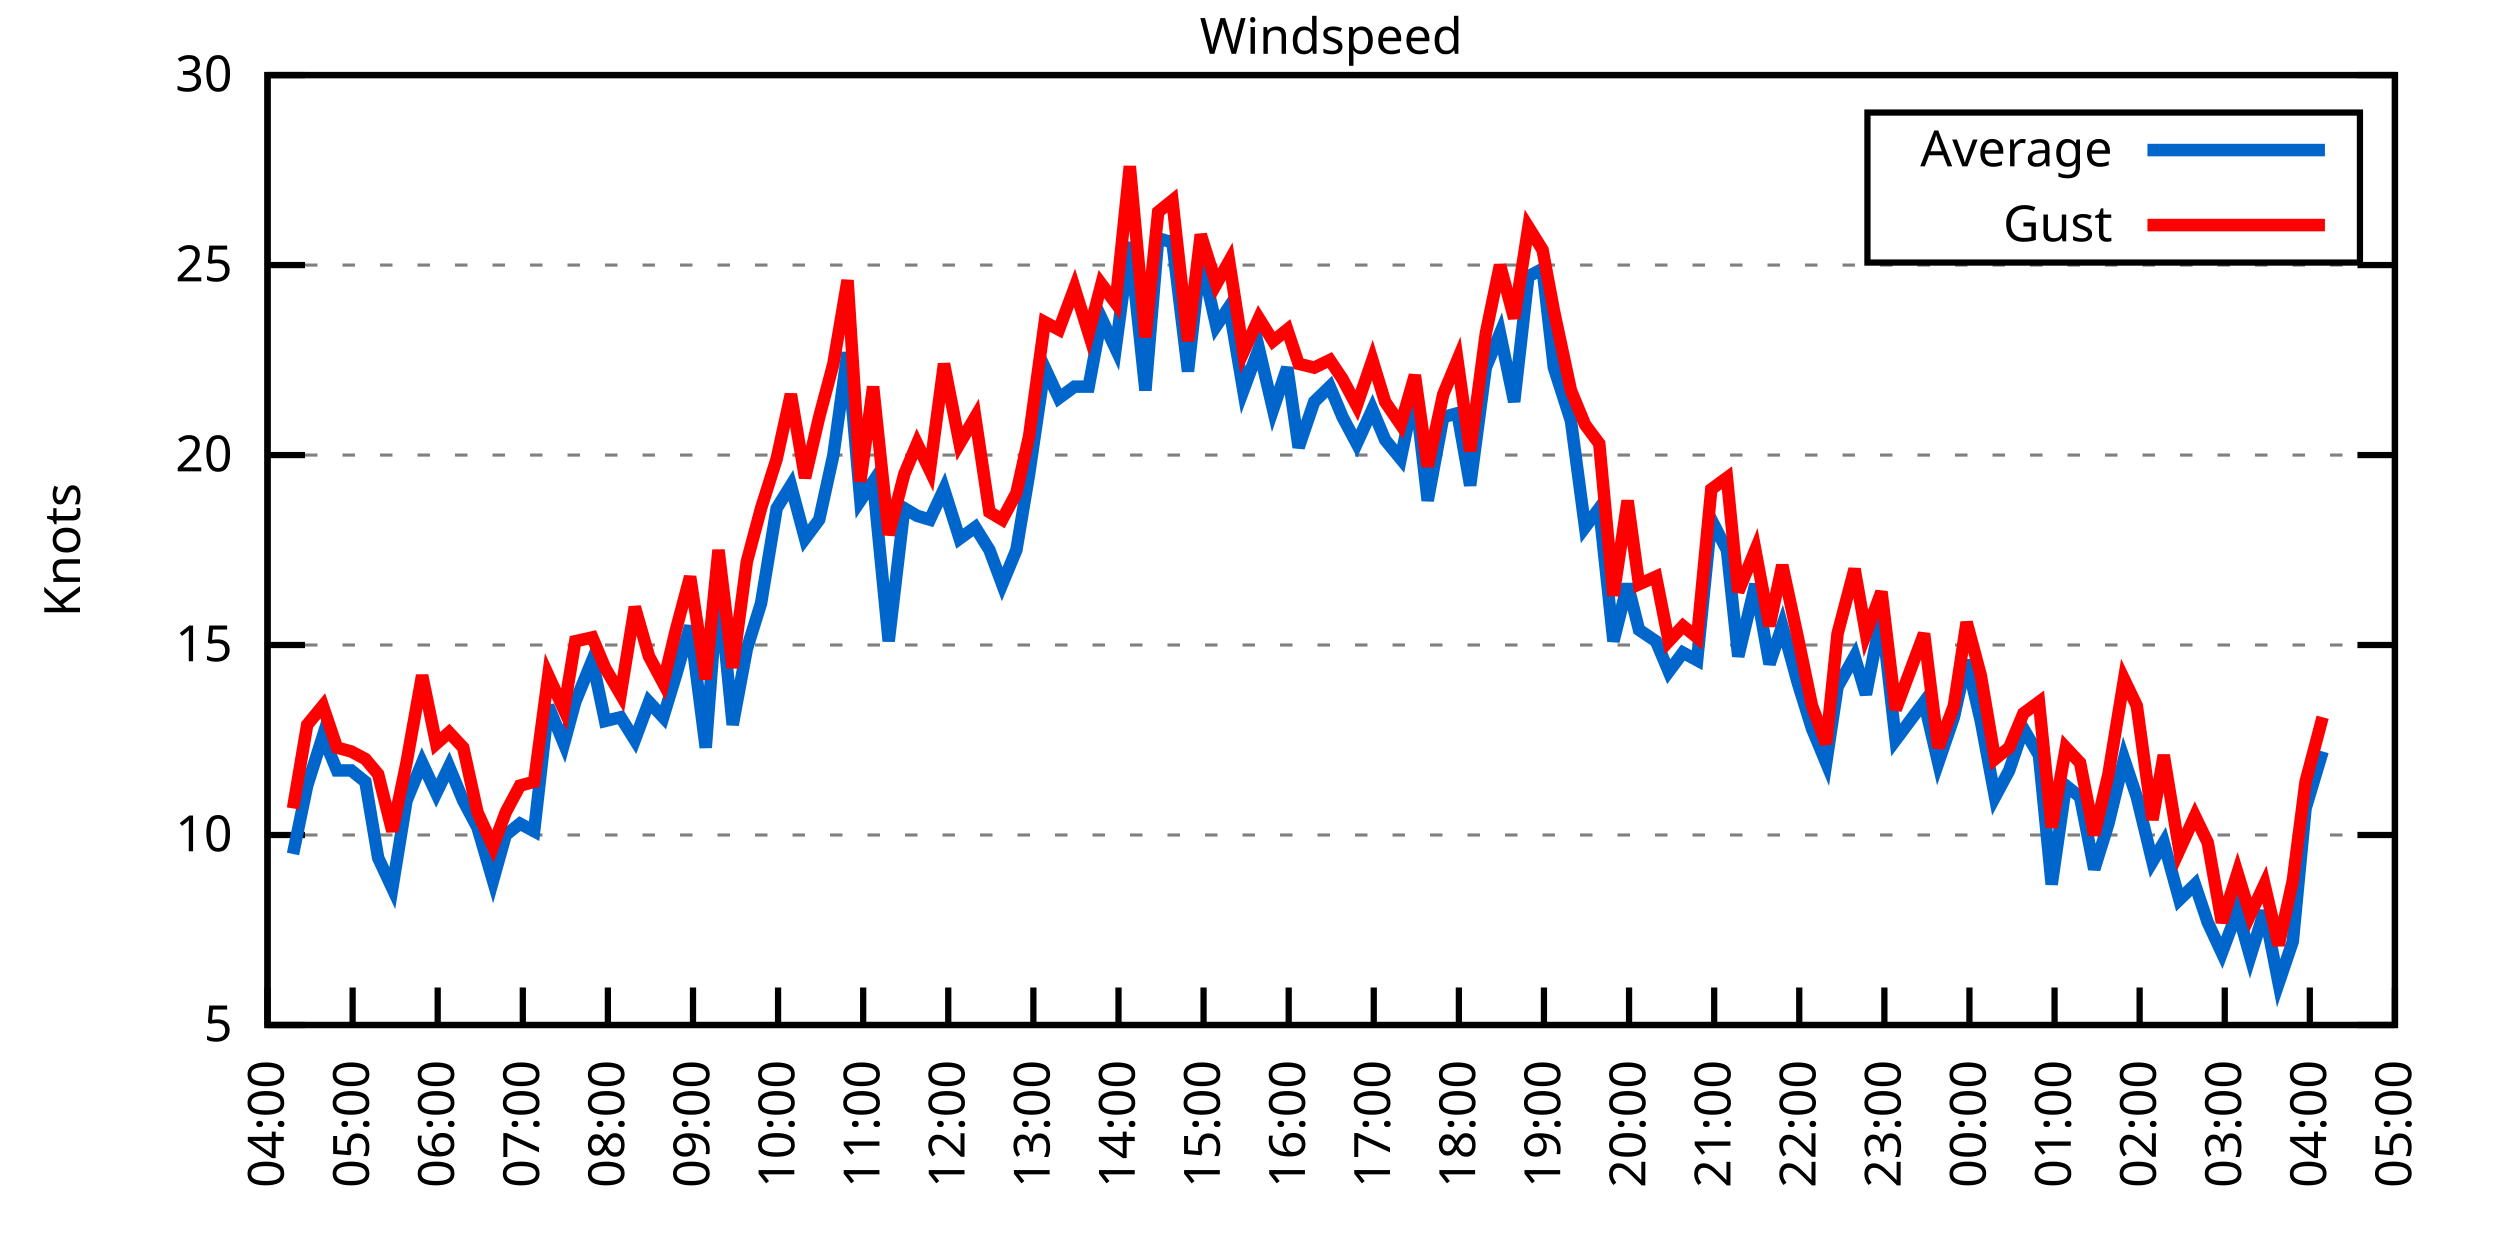
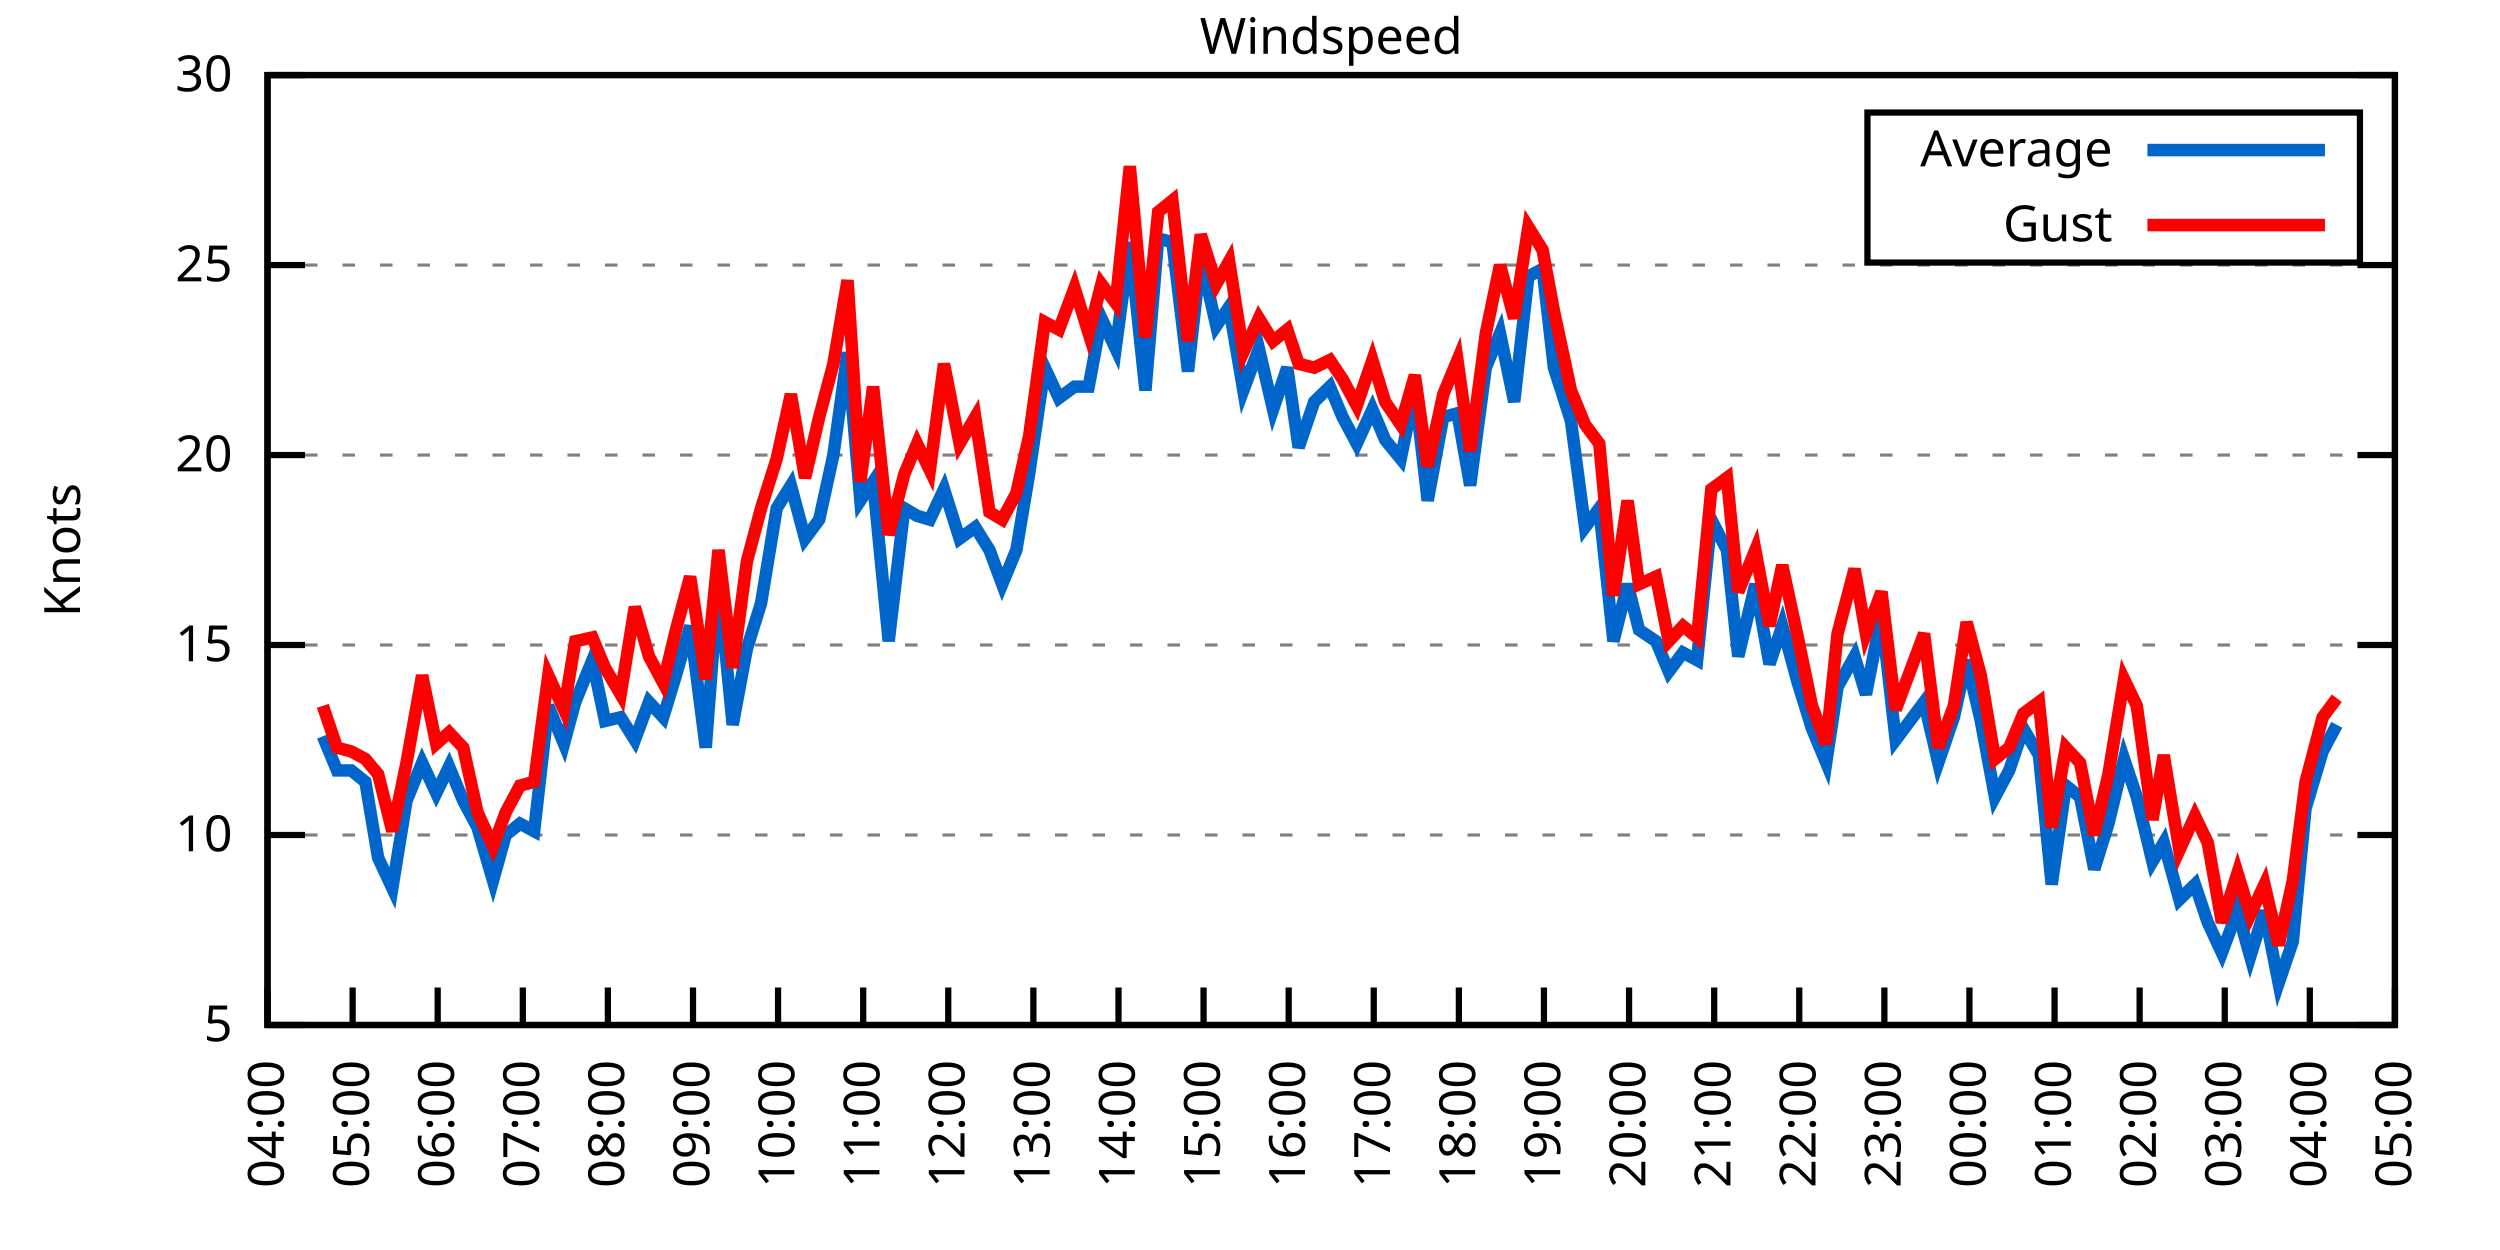
<svg xmlns="http://www.w3.org/2000/svg" xmlns:xlink="http://www.w3.org/1999/xlink" width="400" height="200" viewBox="0 0 400 200">
  <g id="gnuplot_canvas">
    <rect x="0" y="0" width="400" height="200" fill="none" />
    <defs>
      <circle id="gpDot" r="0.5" stroke-width="0.5" stroke="currentColor" />
      <path id="gpPt0" stroke-width="0.333" stroke="currentColor" d="M-1,0 h2 M0,-1 v2" />
      <path id="gpPt1" stroke-width="0.333" stroke="currentColor" d="M-1,-1 L1,1 M1,-1 L-1,1" />
      <path id="gpPt2" stroke-width="0.333" stroke="currentColor" d="M-1,0 L1,0 M0,-1 L0,1 M-1,-1 L1,1 M-1,1 L1,-1" />
      <rect id="gpPt3" stroke-width="0.333" stroke="currentColor" x="-1" y="-1" width="2" height="2" />
      <rect id="gpPt4" stroke-width="0.333" stroke="currentColor" fill="currentColor" x="-1" y="-1" width="2" height="2" />
      <circle id="gpPt5" stroke-width="0.333" stroke="currentColor" cx="0" cy="0" r="1" />
      <use xlink:href="#gpPt5" id="gpPt6" fill="currentColor" stroke="none" />
      <path id="gpPt7" stroke-width="0.333" stroke="currentColor" d="M0,-1.33 L-1.33,0.67 L1.33,0.67 z" />
      <use xlink:href="#gpPt7" id="gpPt8" fill="currentColor" stroke="none" />
      <use xlink:href="#gpPt7" id="gpPt9" stroke="currentColor" transform="rotate(180)" />
      <use xlink:href="#gpPt9" id="gpPt10" fill="currentColor" stroke="none" />
      <use xlink:href="#gpPt3" id="gpPt11" stroke="currentColor" transform="rotate(45)" />
      <use xlink:href="#gpPt11" id="gpPt12" fill="currentColor" stroke="none" />
      <path id="gpPt13" stroke-width="0.333" stroke="currentColor" d="M0,1.330 L1.265,0.411 L0.782,-1.067 L-0.782,-1.076 L-1.265,0.411 z" />
      <use xlink:href="#gpPt13" id="gpPt14" fill="currentColor" stroke="none" />
      <filter id="textbox" filterUnits="objectBoundingBox" x="0" y="0" height="1" width="1">
        <feFlood flood-color="white" flood-opacity="1" result="bgnd" />
        <feComposite in="SourceGraphic" in2="bgnd" operator="atop" />
      </filter>
      <filter id="greybox" filterUnits="objectBoundingBox" x="0" y="0" height="1" width="1">
        <feFlood flood-color="lightgrey" flood-opacity="1" result="grey" />
        <feComposite in="SourceGraphic" in2="grey" operator="atop" />
      </filter>
    </defs>
    <g fill="none" color="white" stroke="currentColor" stroke-width="1.00" stroke-linecap="butt" stroke-linejoin="miter">
</g>
    <g fill="none" color="black" stroke="currentColor" stroke-width="1.00" stroke-linecap="butt" stroke-linejoin="miter">
      <g stroke="none" shape-rendering="crispEdges">
        <polygon fill="rgb(255, 255, 255)" points="42.80,164.00 383.18,164.00 383.18,12.02 42.80,12.02 " />
      </g>
    </g>
    <g fill="none" color="black" stroke="currentColor" stroke-width="1.00" stroke-linecap="butt" stroke-linejoin="miter">
</g>
    <g fill="none" color="black" stroke="black" stroke-width="0.50" stroke-linecap="butt" stroke-linejoin="miter">
</g>
    <g fill="none" color="gray" stroke="currentColor" stroke-width="0.50" stroke-linecap="butt" stroke-linejoin="miter">
      <path stroke="gray" stroke-dasharray="2,4" class="gridline" d="M42.80,164.00 L383.19,164.00  " />
    </g>
    <g fill="none" color="gray" stroke="gray" stroke-width="1.00" stroke-linecap="butt" stroke-linejoin="miter">
</g>
    <g fill="none" color="black" stroke="currentColor" stroke-width="1.00" stroke-linecap="butt" stroke-linejoin="miter">
      <path stroke="black" d="M42.80,164.00 L48.80,164.00 M383.19,164.00 L377.19,164.00  " />
      <g transform="translate(37.20,166.60)" stroke="none" fill="black" font-family="Sans" font-size="8.00" text-anchor="end">
        <text>
          <tspan font-family="Sans"> 5</tspan>
        </text>
      </g>
    </g>
    <g fill="none" color="black" stroke="currentColor" stroke-width="1.00" stroke-linecap="butt" stroke-linejoin="miter">
</g>
    <g fill="none" color="black" stroke="black" stroke-width="0.50" stroke-linecap="butt" stroke-linejoin="miter">
</g>
    <g fill="none" color="gray" stroke="currentColor" stroke-width="0.50" stroke-linecap="butt" stroke-linejoin="miter">
      <path stroke="gray" stroke-dasharray="2,4" class="gridline" d="M42.80,133.60 L383.19,133.60  " />
    </g>
    <g fill="none" color="gray" stroke="gray" stroke-width="1.00" stroke-linecap="butt" stroke-linejoin="miter">
</g>
    <g fill="none" color="black" stroke="currentColor" stroke-width="1.00" stroke-linecap="butt" stroke-linejoin="miter">
      <path stroke="black" d="M42.80,133.60 L48.80,133.60 M383.19,133.60 L377.19,133.60  " />
      <g transform="translate(37.20,136.20)" stroke="none" fill="black" font-family="Sans" font-size="8.00" text-anchor="end">
        <text>
          <tspan font-family="Sans"> 10</tspan>
        </text>
      </g>
    </g>
    <g fill="none" color="black" stroke="currentColor" stroke-width="1.00" stroke-linecap="butt" stroke-linejoin="miter">
</g>
    <g fill="none" color="black" stroke="black" stroke-width="0.50" stroke-linecap="butt" stroke-linejoin="miter">
</g>
    <g fill="none" color="gray" stroke="currentColor" stroke-width="0.50" stroke-linecap="butt" stroke-linejoin="miter">
      <path stroke="gray" stroke-dasharray="2,4" class="gridline" d="M42.80,103.20 L383.19,103.20  " />
    </g>
    <g fill="none" color="gray" stroke="gray" stroke-width="1.00" stroke-linecap="butt" stroke-linejoin="miter">
</g>
    <g fill="none" color="black" stroke="currentColor" stroke-width="1.00" stroke-linecap="butt" stroke-linejoin="miter">
      <path stroke="black" d="M42.80,103.20 L48.80,103.20 M383.19,103.20 L377.19,103.20  " />
      <g transform="translate(37.20,105.80)" stroke="none" fill="black" font-family="Sans" font-size="8.00" text-anchor="end">
        <text>
          <tspan font-family="Sans"> 15</tspan>
        </text>
      </g>
    </g>
    <g fill="none" color="black" stroke="currentColor" stroke-width="1.00" stroke-linecap="butt" stroke-linejoin="miter">
</g>
    <g fill="none" color="black" stroke="black" stroke-width="0.50" stroke-linecap="butt" stroke-linejoin="miter">
</g>
    <g fill="none" color="gray" stroke="currentColor" stroke-width="0.50" stroke-linecap="butt" stroke-linejoin="miter">
      <path stroke="gray" stroke-dasharray="2,4" class="gridline" d="M42.80,72.81 L383.19,72.81  " />
    </g>
    <g fill="none" color="gray" stroke="gray" stroke-width="1.00" stroke-linecap="butt" stroke-linejoin="miter">
</g>
    <g fill="none" color="black" stroke="currentColor" stroke-width="1.00" stroke-linecap="butt" stroke-linejoin="miter">
      <path stroke="black" d="M42.80,72.81 L48.80,72.81 M383.19,72.81 L377.19,72.81  " />
      <g transform="translate(37.20,75.41)" stroke="none" fill="black" font-family="Sans" font-size="8.00" text-anchor="end">
        <text>
          <tspan font-family="Sans"> 20</tspan>
        </text>
      </g>
    </g>
    <g fill="none" color="black" stroke="currentColor" stroke-width="1.00" stroke-linecap="butt" stroke-linejoin="miter">
</g>
    <g fill="none" color="black" stroke="black" stroke-width="0.50" stroke-linecap="butt" stroke-linejoin="miter">
</g>
    <g fill="none" color="gray" stroke="currentColor" stroke-width="0.50" stroke-linecap="butt" stroke-linejoin="miter">
      <path stroke="gray" stroke-dasharray="2,4" class="gridline" d="M42.80,42.41 L383.19,42.41  " />
    </g>
    <g fill="none" color="gray" stroke="gray" stroke-width="1.00" stroke-linecap="butt" stroke-linejoin="miter">
</g>
    <g fill="none" color="black" stroke="currentColor" stroke-width="1.00" stroke-linecap="butt" stroke-linejoin="miter">
      <path stroke="black" d="M42.80,42.41 L48.80,42.41 M383.19,42.41 L377.19,42.41  " />
      <g transform="translate(37.20,45.01)" stroke="none" fill="black" font-family="Sans" font-size="8.00" text-anchor="end">
        <text>
          <tspan font-family="Sans"> 25</tspan>
        </text>
      </g>
    </g>
    <g fill="none" color="black" stroke="currentColor" stroke-width="1.00" stroke-linecap="butt" stroke-linejoin="miter">
</g>
    <g fill="none" color="black" stroke="black" stroke-width="0.50" stroke-linecap="butt" stroke-linejoin="miter">
</g>
    <g fill="none" color="gray" stroke="currentColor" stroke-width="0.50" stroke-linecap="butt" stroke-linejoin="miter">
      <path stroke="gray" stroke-dasharray="2,4" class="gridline" d="M42.80,12.01 L383.19,12.01  " />
    </g>
    <g fill="none" color="gray" stroke="gray" stroke-width="1.00" stroke-linecap="butt" stroke-linejoin="miter">
</g>
    <g fill="none" color="black" stroke="currentColor" stroke-width="1.00" stroke-linecap="butt" stroke-linejoin="miter">
      <path stroke="black" d="M42.80,12.01 L48.80,12.01 M383.19,12.01 L377.19,12.01  " />
      <g transform="translate(37.20,14.61)" stroke="none" fill="black" font-family="Sans" font-size="8.00" text-anchor="end">
        <text>
          <tspan font-family="Sans"> 30</tspan>
        </text>
      </g>
    </g>
    <g fill="none" color="black" stroke="currentColor" stroke-width="1.00" stroke-linecap="butt" stroke-linejoin="miter">
      <path stroke="black" d="M42.80,164.00 L42.80,158.00  " />
      <g transform="translate(45.40,169.60) rotate(270.00)" stroke="none" fill="black" font-family="Sans" font-size="8.00" text-anchor="end">
        <text>
          <tspan font-family="Sans">04:00</tspan>
        </text>
      </g>
    </g>
    <g fill="none" color="black" stroke="currentColor" stroke-width="1.00" stroke-linecap="butt" stroke-linejoin="miter">
      <path stroke="black" d="M56.42,164.00 L56.42,158.00  " />
      <g transform="translate(59.02,169.60) rotate(270.00)" stroke="none" fill="black" font-family="Sans" font-size="8.00" text-anchor="end">
        <text>
          <tspan font-family="Sans">05:00</tspan>
        </text>
      </g>
    </g>
    <g fill="none" color="black" stroke="currentColor" stroke-width="1.00" stroke-linecap="butt" stroke-linejoin="miter">
      <path stroke="black" d="M70.03,164.00 L70.03,158.00  " />
      <g transform="translate(72.63,169.60) rotate(270.00)" stroke="none" fill="black" font-family="Sans" font-size="8.00" text-anchor="end">
        <text>
          <tspan font-family="Sans">06:00</tspan>
        </text>
      </g>
    </g>
    <g fill="none" color="black" stroke="currentColor" stroke-width="1.00" stroke-linecap="butt" stroke-linejoin="miter">
      <path stroke="black" d="M83.65,164.00 L83.65,158.00  " />
      <g transform="translate(86.25,169.60) rotate(270.00)" stroke="none" fill="black" font-family="Sans" font-size="8.00" text-anchor="end">
        <text>
          <tspan font-family="Sans">07:00</tspan>
        </text>
      </g>
    </g>
    <g fill="none" color="black" stroke="currentColor" stroke-width="1.00" stroke-linecap="butt" stroke-linejoin="miter">
      <path stroke="black" d="M97.26,164.00 L97.26,158.00  " />
      <g transform="translate(99.86,169.60) rotate(270.00)" stroke="none" fill="black" font-family="Sans" font-size="8.00" text-anchor="end">
        <text>
          <tspan font-family="Sans">08:00</tspan>
        </text>
      </g>
    </g>
    <g fill="none" color="black" stroke="currentColor" stroke-width="1.00" stroke-linecap="butt" stroke-linejoin="miter">
      <path stroke="black" d="M110.88,164.00 L110.88,158.00  " />
      <g transform="translate(113.48,169.60) rotate(270.00)" stroke="none" fill="black" font-family="Sans" font-size="8.00" text-anchor="end">
        <text>
          <tspan font-family="Sans">09:00</tspan>
        </text>
      </g>
    </g>
    <g fill="none" color="black" stroke="currentColor" stroke-width="1.00" stroke-linecap="butt" stroke-linejoin="miter">
      <path stroke="black" d="M124.49,164.00 L124.49,158.00  " />
      <g transform="translate(127.09,169.60) rotate(270.00)" stroke="none" fill="black" font-family="Sans" font-size="8.00" text-anchor="end">
        <text>
          <tspan font-family="Sans">10:00</tspan>
        </text>
      </g>
    </g>
    <g fill="none" color="black" stroke="currentColor" stroke-width="1.00" stroke-linecap="butt" stroke-linejoin="miter">
      <path stroke="black" d="M138.11,164.00 L138.11,158.00  " />
      <g transform="translate(140.71,169.60) rotate(270.00)" stroke="none" fill="black" font-family="Sans" font-size="8.00" text-anchor="end">
        <text>
          <tspan font-family="Sans">11:00</tspan>
        </text>
      </g>
    </g>
    <g fill="none" color="black" stroke="currentColor" stroke-width="1.00" stroke-linecap="butt" stroke-linejoin="miter">
      <path stroke="black" d="M151.72,164.00 L151.72,158.00  " />
      <g transform="translate(154.32,169.60) rotate(270.00)" stroke="none" fill="black" font-family="Sans" font-size="8.00" text-anchor="end">
        <text>
          <tspan font-family="Sans">12:00</tspan>
        </text>
      </g>
    </g>
    <g fill="none" color="black" stroke="currentColor" stroke-width="1.00" stroke-linecap="butt" stroke-linejoin="miter">
      <path stroke="black" d="M165.34,164.00 L165.34,158.00  " />
      <g transform="translate(167.94,169.60) rotate(270.00)" stroke="none" fill="black" font-family="Sans" font-size="8.00" text-anchor="end">
        <text>
          <tspan font-family="Sans">13:00</tspan>
        </text>
      </g>
    </g>
    <g fill="none" color="black" stroke="currentColor" stroke-width="1.00" stroke-linecap="butt" stroke-linejoin="miter">
      <path stroke="black" d="M178.96,164.00 L178.96,158.00  " />
      <g transform="translate(181.56,169.60) rotate(270.00)" stroke="none" fill="black" font-family="Sans" font-size="8.00" text-anchor="end">
        <text>
          <tspan font-family="Sans">14:00</tspan>
        </text>
      </g>
    </g>
    <g fill="none" color="black" stroke="currentColor" stroke-width="1.00" stroke-linecap="butt" stroke-linejoin="miter">
      <path stroke="black" d="M192.57,164.00 L192.57,158.00  " />
      <g transform="translate(195.17,169.60) rotate(270.00)" stroke="none" fill="black" font-family="Sans" font-size="8.00" text-anchor="end">
        <text>
          <tspan font-family="Sans">15:00</tspan>
        </text>
      </g>
    </g>
    <g fill="none" color="black" stroke="currentColor" stroke-width="1.00" stroke-linecap="butt" stroke-linejoin="miter">
      <path stroke="black" d="M206.19,164.00 L206.19,158.00  " />
      <g transform="translate(208.79,169.60) rotate(270.00)" stroke="none" fill="black" font-family="Sans" font-size="8.00" text-anchor="end">
        <text>
          <tspan font-family="Sans">16:00</tspan>
        </text>
      </g>
    </g>
    <g fill="none" color="black" stroke="currentColor" stroke-width="1.00" stroke-linecap="butt" stroke-linejoin="miter">
      <path stroke="black" d="M219.80,164.00 L219.80,158.00  " />
      <g transform="translate(222.40,169.60) rotate(270.00)" stroke="none" fill="black" font-family="Sans" font-size="8.00" text-anchor="end">
        <text>
          <tspan font-family="Sans">17:00</tspan>
        </text>
      </g>
    </g>
    <g fill="none" color="black" stroke="currentColor" stroke-width="1.00" stroke-linecap="butt" stroke-linejoin="miter">
      <path stroke="black" d="M233.42,164.00 L233.42,158.00  " />
      <g transform="translate(236.02,169.60) rotate(270.00)" stroke="none" fill="black" font-family="Sans" font-size="8.00" text-anchor="end">
        <text>
          <tspan font-family="Sans">18:00</tspan>
        </text>
      </g>
    </g>
    <g fill="none" color="black" stroke="currentColor" stroke-width="1.00" stroke-linecap="butt" stroke-linejoin="miter">
      <path stroke="black" d="M247.03,164.00 L247.03,158.00  " />
      <g transform="translate(249.63,169.60) rotate(270.00)" stroke="none" fill="black" font-family="Sans" font-size="8.00" text-anchor="end">
        <text>
          <tspan font-family="Sans">19:00</tspan>
        </text>
      </g>
    </g>
    <g fill="none" color="black" stroke="currentColor" stroke-width="1.00" stroke-linecap="butt" stroke-linejoin="miter">
      <path stroke="black" d="M260.65,164.00 L260.65,158.00  " />
      <g transform="translate(263.25,169.60) rotate(270.00)" stroke="none" fill="black" font-family="Sans" font-size="8.00" text-anchor="end">
        <text>
          <tspan font-family="Sans">20:00</tspan>
        </text>
      </g>
    </g>
    <g fill="none" color="black" stroke="currentColor" stroke-width="1.00" stroke-linecap="butt" stroke-linejoin="miter">
      <path stroke="black" d="M274.27,164.00 L274.27,158.00  " />
      <g transform="translate(276.87,169.60) rotate(270.00)" stroke="none" fill="black" font-family="Sans" font-size="8.00" text-anchor="end">
        <text>
          <tspan font-family="Sans">21:00</tspan>
        </text>
      </g>
    </g>
    <g fill="none" color="black" stroke="currentColor" stroke-width="1.00" stroke-linecap="butt" stroke-linejoin="miter">
      <path stroke="black" d="M287.88,164.00 L287.88,158.00  " />
      <g transform="translate(290.48,169.60) rotate(270.00)" stroke="none" fill="black" font-family="Sans" font-size="8.00" text-anchor="end">
        <text>
          <tspan font-family="Sans">22:00</tspan>
        </text>
      </g>
    </g>
    <g fill="none" color="black" stroke="currentColor" stroke-width="1.00" stroke-linecap="butt" stroke-linejoin="miter">
      <path stroke="black" d="M301.50,164.00 L301.50,158.00  " />
      <g transform="translate(304.10,169.60) rotate(270.00)" stroke="none" fill="black" font-family="Sans" font-size="8.00" text-anchor="end">
        <text>
          <tspan font-family="Sans">23:00</tspan>
        </text>
      </g>
    </g>
    <g fill="none" color="black" stroke="currentColor" stroke-width="1.00" stroke-linecap="butt" stroke-linejoin="miter">
      <path stroke="black" d="M315.11,164.00 L315.11,158.00  " />
      <g transform="translate(317.71,169.60) rotate(270.00)" stroke="none" fill="black" font-family="Sans" font-size="8.00" text-anchor="end">
        <text>
          <tspan font-family="Sans">00:00</tspan>
        </text>
      </g>
    </g>
    <g fill="none" color="black" stroke="currentColor" stroke-width="1.00" stroke-linecap="butt" stroke-linejoin="miter">
      <path stroke="black" d="M328.73,164.00 L328.73,158.00  " />
      <g transform="translate(331.33,169.60) rotate(270.00)" stroke="none" fill="black" font-family="Sans" font-size="8.00" text-anchor="end">
        <text>
          <tspan font-family="Sans">01:00</tspan>
        </text>
      </g>
    </g>
    <g fill="none" color="black" stroke="currentColor" stroke-width="1.00" stroke-linecap="butt" stroke-linejoin="miter">
      <path stroke="black" d="M342.34,164.00 L342.34,158.00  " />
      <g transform="translate(344.94,169.60) rotate(270.00)" stroke="none" fill="black" font-family="Sans" font-size="8.00" text-anchor="end">
        <text>
          <tspan font-family="Sans">02:00</tspan>
        </text>
      </g>
    </g>
    <g fill="none" color="black" stroke="currentColor" stroke-width="1.00" stroke-linecap="butt" stroke-linejoin="miter">
      <path stroke="black" d="M355.96,164.00 L355.96,158.00  " />
      <g transform="translate(358.56,169.60) rotate(270.00)" stroke="none" fill="black" font-family="Sans" font-size="8.00" text-anchor="end">
        <text>
          <tspan font-family="Sans">03:00</tspan>
        </text>
      </g>
    </g>
    <g fill="none" color="black" stroke="currentColor" stroke-width="1.00" stroke-linecap="butt" stroke-linejoin="miter">
      <path stroke="black" d="M369.57,164.00 L369.57,158.00  " />
      <g transform="translate(372.17,169.60) rotate(270.00)" stroke="none" fill="black" font-family="Sans" font-size="8.00" text-anchor="end">
        <text>
          <tspan font-family="Sans">04:00</tspan>
        </text>
      </g>
    </g>
    <g fill="none" color="black" stroke="currentColor" stroke-width="1.00" stroke-linecap="butt" stroke-linejoin="miter">
      <path stroke="black" d="M383.19,164.00 L383.19,158.00  " />
      <g transform="translate(385.79,169.60) rotate(270.00)" stroke="none" fill="black" font-family="Sans" font-size="8.00" text-anchor="end">
        <text>
          <tspan font-family="Sans">05:00</tspan>
        </text>
      </g>
    </g>
    <g fill="none" color="black" stroke="currentColor" stroke-width="1.00" stroke-linecap="butt" stroke-linejoin="miter">
</g>
    <g fill="none" color="black" stroke="currentColor" stroke-width="1.00" stroke-linecap="butt" stroke-linejoin="miter">
      <path stroke="black" d="M42.80,12.01 L42.80,164.00 L383.19,164.00 L383.19,12.01 L42.80,12.01 Z  " />
    </g>
    <g fill="none" color="black" stroke="currentColor" stroke-width="1.00" stroke-linecap="butt" stroke-linejoin="miter">
</g>
    <g fill="none" color="black" stroke="currentColor" stroke-width="1.00" stroke-linecap="butt" stroke-linejoin="miter">
      <path stroke="black" d="M298.79,42.01 L298.79,18.01 L377.59,18.01 L377.59,42.01 L298.79,42.01 Z  " />
    </g>
    <g id="Windspeed_plot_1">
      <g fill="none" color="white" stroke="black" stroke-width="2.00" stroke-linecap="butt" stroke-linejoin="miter">
</g>
      <g fill="none" color="black" stroke="currentColor" stroke-width="2.00" stroke-linecap="butt" stroke-linejoin="miter">
        <g transform="translate(337.99,26.61)" stroke="none" fill="black" font-family="Sans" font-size="8.00" text-anchor="end">
          <text>
            <tspan font-family="Sans">Average</tspan>
          </text>
        </g>
      </g>
      <g fill="none" color="black" stroke="currentColor" stroke-width="2.00" stroke-linecap="butt" stroke-linejoin="miter">
-         <path stroke="rgb(  0, 102, 204)" d="M343.59,24.01 L371.99,24.01 M46.88,136.64 L49.15,125.70 L51.65,117.80 L53.92,123.27 L56.19,123.27 L58.46,125.09   L60.50,137.25 L62.77,142.11 L65.04,128.13 L67.54,122.05 L69.80,126.91 L71.85,122.66 L74.12,128.13 L76.39,132.39   L78.88,140.90 L80.92,133.60 L83.19,131.78 L85.46,132.99 L87.73,112.93 L90.23,119.01 L92.04,112.32 L94.77,105.64   L96.81,115.36 L99.30,114.76 L101.57,118.40 L103.84,112.32 L106.11,114.76 L108.15,108.07 L110.42,100.16 L112.92,119.62   L114.96,92.87 L117.23,115.97 L119.50,103.81 L121.77,96.52 L124.27,81.32 L126.54,77.67 L128.81,86.18 L131.07,83.14   L133.34,72.81 L135.61,56.39 L137.66,80.10 L139.70,77.06 L142.19,102.60 L144.69,81.32 L146.73,82.53 L148.77,83.14   L151.04,78.28 L153.54,86.18 L156.04,84.36 L158.31,88.00 L160.35,93.48 L162.62,88.00 L164.66,75.85 L167.16,58.82   L169.43,63.69 L171.92,61.86 L174.19,61.86 L176.23,50.92 L178.50,55.78 L180.77,38.76 L183.27,62.47 L185.31,38.15   L187.58,38.76 L190.08,59.43 L192.12,41.19 L194.61,52.14 L196.66,49.10 L198.93,62.47 L201.42,55.78 L203.69,65.51   L205.96,58.82 L207.78,71.59 L210.27,64.29 L212.77,61.86 L214.81,66.73 L217.08,70.98 L219.58,65.51 L221.62,70.37   L224.11,73.41 L226.38,62.47 L228.43,80.10 L230.92,66.73 L233.19,66.12 L235.23,77.67 L237.73,58.82 L240.00,53.35   L242.27,64.29 L244.54,44.23 L246.81,43.02 L248.62,58.82 L251.35,67.33 L253.61,84.36 L255.88,81.32 L258.15,102.60   L260.42,93.48 L262.24,100.77 L264.96,102.60 L267.00,107.46 L269.27,104.42 L271.54,105.64 L273.81,83.14 L276.31,88.00   L278.12,105.03 L280.85,93.48 L283.12,106.24 L285.16,100.16 L287.65,109.28 L289.92,116.58 L292.19,122.05 L294.01,109.89   L296.73,105.03 L298.55,111.11 L301.04,98.34 L303.31,118.40 L307.85,112.32 L310.12,122.05 L312.62,114.76 L314.66,105.64   L316.93,115.36 L319.20,127.52 L321.47,123.27 L323.74,116.58 L326.23,120.83 L328.27,141.51 L330.54,125.70 L332.81,127.52   L335.08,139.07 L337.35,131.78 L339.85,121.44 L341.89,127.52 L344.39,137.86 L346.20,134.82 L348.70,143.94 L351.19,141.51   L353.24,147.59 L355.50,152.45 L358.00,145.76 L360.04,153.06 L362.31,145.76 L364.58,157.31 L366.85,150.62 L368.89,129.35   L371.62,120.23  " />
+         <path stroke="rgb(  0, 102, 204)" d="M343.59,24.01 L371.99,24.01 M51.65,117.80 L53.92,123.27 L56.19,123.27 L58.46,125.09 L60.50,137.25 L62.77,142.11   L65.04,128.13 L67.54,122.05 L69.80,126.91 L71.85,122.66 L74.12,128.13 L76.39,132.39 L78.88,140.90 L80.92,133.60   L83.19,131.78 L85.46,132.99 L87.73,112.93 L90.23,119.01 L92.04,112.32 L94.77,105.64 L96.81,115.36 L99.30,114.76   L101.57,118.40 L103.84,112.32 L106.11,114.76 L108.15,108.07 L110.42,100.16 L112.92,119.62 L114.96,92.87 L117.23,115.97   L119.50,103.81 L121.77,96.52 L124.27,81.32 L126.54,77.67 L128.81,86.18 L131.07,83.14 L133.34,72.81 L135.61,56.39   L137.66,80.10 L139.70,77.06 L142.19,102.60 L144.69,81.32 L146.73,82.53 L148.77,83.14 L151.04,78.28 L153.54,86.18   L156.04,84.36 L158.31,88.00 L160.35,93.48 L162.62,88.00 L164.66,75.85 L167.16,58.82 L169.43,63.69 L171.92,61.86   L174.19,61.86 L176.23,50.92 L178.50,55.78 L180.77,38.76 L183.27,62.47 L185.31,38.15 L187.58,38.76 L190.08,59.43   L192.12,41.19 L194.61,52.14 L196.66,49.10 L198.93,62.47 L201.42,55.78 L203.69,65.51 L205.96,58.82 L207.78,71.59   L210.27,64.29 L212.77,61.86 L214.81,66.73 L217.08,70.98 L219.58,65.51 L221.62,70.37 L224.11,73.41 L226.38,62.47   L228.43,80.10 L230.92,66.73 L233.19,66.12 L235.23,77.67 L237.73,58.82 L240.00,53.35 L242.27,64.29 L244.54,44.23   L246.81,43.02 L248.62,58.82 L251.35,67.33 L253.61,84.36 L255.88,81.32 L258.15,102.60 L260.42,93.48 L262.24,100.77   L264.96,102.60 L267.00,107.46 L269.27,104.42 L271.54,105.64 L273.81,83.14 L276.31,88.00 L278.12,105.03 L280.85,93.48   L283.12,106.24 L285.16,100.16 L287.65,109.28 L289.92,116.58 L292.19,122.05 L294.01,109.89 L296.73,105.03 L298.55,111.11   L301.04,98.34 L303.31,118.40 L307.85,112.32 L310.12,122.05 L312.62,114.76 L314.66,105.64 L316.93,115.36 L319.20,127.52   L321.47,123.27 L323.74,116.58 L326.23,120.83 L328.27,141.51 L330.54,125.70 L332.81,127.52 L335.08,139.07 L337.35,131.78   L339.85,121.44 L341.89,127.52 L344.39,137.86 L346.20,134.82 L348.70,143.94 L351.19,141.51 L353.24,147.59 L355.50,152.45   L358.00,145.76 L360.04,153.06 L362.31,145.76 L364.58,157.31 L366.85,150.62 L368.89,129.35 L371.62,120.23 L373.89,115.97    " />
      </g>
    </g>
    <g id="Windspeed_plot_2">
      <g fill="none" color="black" stroke="currentColor" stroke-width="2.00" stroke-linecap="butt" stroke-linejoin="miter">
        <g transform="translate(337.99,38.61)" stroke="none" fill="black" font-family="Sans" font-size="8.00" text-anchor="end">
          <text>
            <tspan font-family="Sans">Gust</tspan>
          </text>
        </g>
      </g>
      <g fill="none" color="black" stroke="currentColor" stroke-width="2.00" stroke-linecap="butt" stroke-linejoin="miter">
-         <path stroke="rgb(255,   0,   0)" d="M343.59,36.01 L371.99,36.01 M46.88,129.35 L49.15,115.97 L51.65,112.93 L53.92,119.62 L56.19,120.23 L58.46,121.44   L60.50,123.87 L62.77,132.99 L65.04,122.05 L67.54,108.07 L69.80,119.01 L71.85,117.19 L74.12,119.62 L76.39,129.95   L78.88,135.43 L80.92,129.95 L83.19,125.70 L85.46,125.09 L87.73,108.07 L90.23,113.54 L92.04,102.60 L94.77,101.99   L96.81,106.85 L99.30,111.11 L101.57,97.12 L103.84,105.03 L106.11,109.28 L108.15,100.77 L110.42,92.26 L112.92,108.68   L114.96,88.00 L117.23,106.85 L119.50,89.83 L121.77,81.32 L124.27,73.41 L126.54,63.08 L128.81,76.45 L131.07,66.73   L133.34,58.21 L135.61,44.84 L137.66,77.06 L139.70,61.86 L142.19,85.57 L144.69,75.85 L146.73,70.98 L148.77,75.24   L151.04,58.21 L153.54,70.98 L156.04,66.73 L158.31,81.93 L160.35,83.14 L162.62,78.89 L164.66,69.77 L167.16,51.53   L169.43,52.74 L171.92,46.06 L174.19,53.35 L176.23,45.45 L178.50,48.49 L180.77,26.60 L183.27,53.96 L185.31,33.90   L187.58,32.07 L190.08,54.57 L192.12,37.54 L194.61,45.45 L196.66,41.80 L198.93,56.39 L201.42,50.92 L203.69,54.57   L205.96,52.74 L207.78,58.21 L210.27,58.82 L212.77,57.61 L214.81,60.65 L217.08,64.90 L219.58,57.61 L221.62,64.29   L224.11,67.94 L226.38,60.04 L228.43,74.63 L230.92,63.08 L233.19,57.61 L235.23,72.20 L237.73,53.35 L240.00,42.41   L242.27,50.92 L244.54,36.33 L246.81,39.98 L248.62,49.70 L251.35,62.47 L253.61,67.94 L255.88,70.98 L258.15,95.30   L260.42,80.10 L262.24,93.48 L264.96,92.26 L267.00,102.60 L269.27,100.16 L271.54,101.99 L273.81,78.28 L276.31,76.45   L278.12,94.69 L280.85,88.00 L283.12,100.16 L285.16,90.44 L287.65,101.99 L289.92,112.93 L292.19,119.01 L294.01,101.38   L296.73,91.04 L298.55,101.38 L301.04,94.69 L303.31,113.54 L307.85,101.38 L310.12,119.62 L312.62,112.93 L314.66,99.56   L316.93,108.07 L319.20,121.44 L321.47,119.62 L323.74,114.15 L326.23,112.32 L328.27,132.39 L330.54,119.62 L332.81,122.05   L335.08,133.60 L337.35,123.87 L339.85,108.68 L341.89,112.93 L344.39,131.17 L346.20,120.83 L348.70,136.03 L351.19,130.56   L353.24,134.82 L355.50,147.59 L358.00,139.68 L360.04,146.37 L362.31,141.51 L364.58,151.23 L366.85,140.90 L368.89,125.09   L371.62,114.76  " />
+         <path stroke="rgb(255,   0,   0)" d="M343.59,36.01 L371.99,36.01 M51.65,112.93 L53.92,119.62 L56.19,120.23 L58.46,121.44 L60.50,123.87 L62.77,132.99   L65.04,122.05 L67.54,108.07 L69.80,119.01 L71.85,117.19 L74.12,119.62 L76.39,129.95 L78.88,135.43 L80.92,129.95   L83.19,125.70 L85.46,125.09 L87.73,108.07 L90.23,113.54 L92.04,102.60 L94.77,101.99 L96.81,106.85 L99.30,111.11   L101.57,97.12 L103.84,105.03 L106.11,109.28 L108.15,100.77 L110.42,92.26 L112.92,108.68 L114.96,88.00 L117.23,106.85   L119.50,89.83 L121.77,81.32 L124.27,73.41 L126.54,63.08 L128.81,76.45 L131.07,66.73 L133.34,58.21 L135.61,44.84   L137.66,77.06 L139.70,61.86 L142.19,85.57 L144.69,75.85 L146.73,70.98 L148.77,75.24 L151.04,58.21 L153.54,70.98   L156.04,66.73 L158.31,81.93 L160.35,83.14 L162.62,78.89 L164.66,69.77 L167.16,51.53 L169.43,52.74 L171.92,46.06   L174.19,53.35 L176.23,45.45 L178.50,48.49 L180.77,26.60 L183.27,53.96 L185.31,33.90 L187.58,32.07 L190.08,54.57   L192.12,37.54 L194.61,45.45 L196.66,41.80 L198.93,56.39 L201.42,50.92 L203.69,54.57 L205.96,52.74 L207.78,58.21   L210.27,58.82 L212.77,57.61 L214.81,60.65 L217.08,64.90 L219.58,57.61 L221.62,64.29 L224.11,67.94 L226.38,60.04   L228.43,74.63 L230.92,63.08 L233.19,57.61 L235.23,72.20 L237.73,53.35 L240.00,42.41 L242.27,50.92 L244.54,36.33   L246.81,39.98 L248.62,49.70 L251.35,62.47 L253.61,67.94 L255.88,70.98 L258.15,95.30 L260.42,80.10 L262.24,93.48   L264.96,92.26 L267.00,102.60 L269.27,100.16 L271.54,101.99 L273.81,78.28 L276.31,76.45 L278.12,94.69 L280.85,88.00   L283.12,100.16 L285.16,90.44 L287.65,101.99 L289.92,112.93 L292.19,119.01 L294.01,101.38 L296.73,91.04 L298.55,101.38   L301.04,94.69 L303.31,113.54 L307.85,101.38 L310.12,119.62 L312.62,112.93 L314.66,99.56 L316.93,108.07 L319.20,121.44   L321.47,119.62 L323.74,114.15 L326.23,112.32 L328.27,132.39 L330.54,119.62 L332.81,122.05 L335.08,133.60 L337.35,123.87   L339.85,108.68 L341.89,112.93 L344.39,131.17 L346.20,120.83 L348.70,136.03 L351.19,130.56 L353.24,134.82 L355.50,147.59   L358.00,139.68 L360.04,146.37 L362.31,141.51 L364.58,151.23 L366.85,140.90 L368.89,125.09 L371.62,114.76 L373.89,111.72    " />
      </g>
    </g>
    <g fill="none" color="black" stroke="currentColor" stroke-width="2.00" stroke-linecap="butt" stroke-linejoin="miter">
</g>
    <g fill="none" color="black" stroke="black" stroke-width="1.00" stroke-linecap="butt" stroke-linejoin="miter">
</g>
    <g fill="none" color="black" stroke="currentColor" stroke-width="1.00" stroke-linecap="butt" stroke-linejoin="miter">
      <path stroke="black" d="M42.80,12.01 L42.80,164.00 L383.19,164.00 L383.19,12.01 L42.80,12.01 Z  " />
      <g transform="translate(12.80,88.01) rotate(270.00)" stroke="none" fill="black" font-family="Sans" font-size="8.00" text-anchor="middle">
        <text>
          <tspan font-family="Sans">Knots</tspan>
        </text>
      </g>
    </g>
    <g fill="none" color="black" stroke="currentColor" stroke-width="1.00" stroke-linecap="butt" stroke-linejoin="miter">
</g>
    <g fill="none" color="black" stroke="currentColor" stroke-width="1.00" stroke-linecap="butt" stroke-linejoin="miter">
      <g transform="translate(212.99,8.61)" stroke="none" fill="black" font-family="Sans" font-size="8.00" text-anchor="middle">
        <text>
          <tspan font-family="Sans">Windspeed</tspan>
        </text>
      </g>
    </g>
    <g fill="none" color="black" stroke="currentColor" stroke-width="1.00" stroke-linecap="butt" stroke-linejoin="miter">
</g>
  </g>
</svg>
